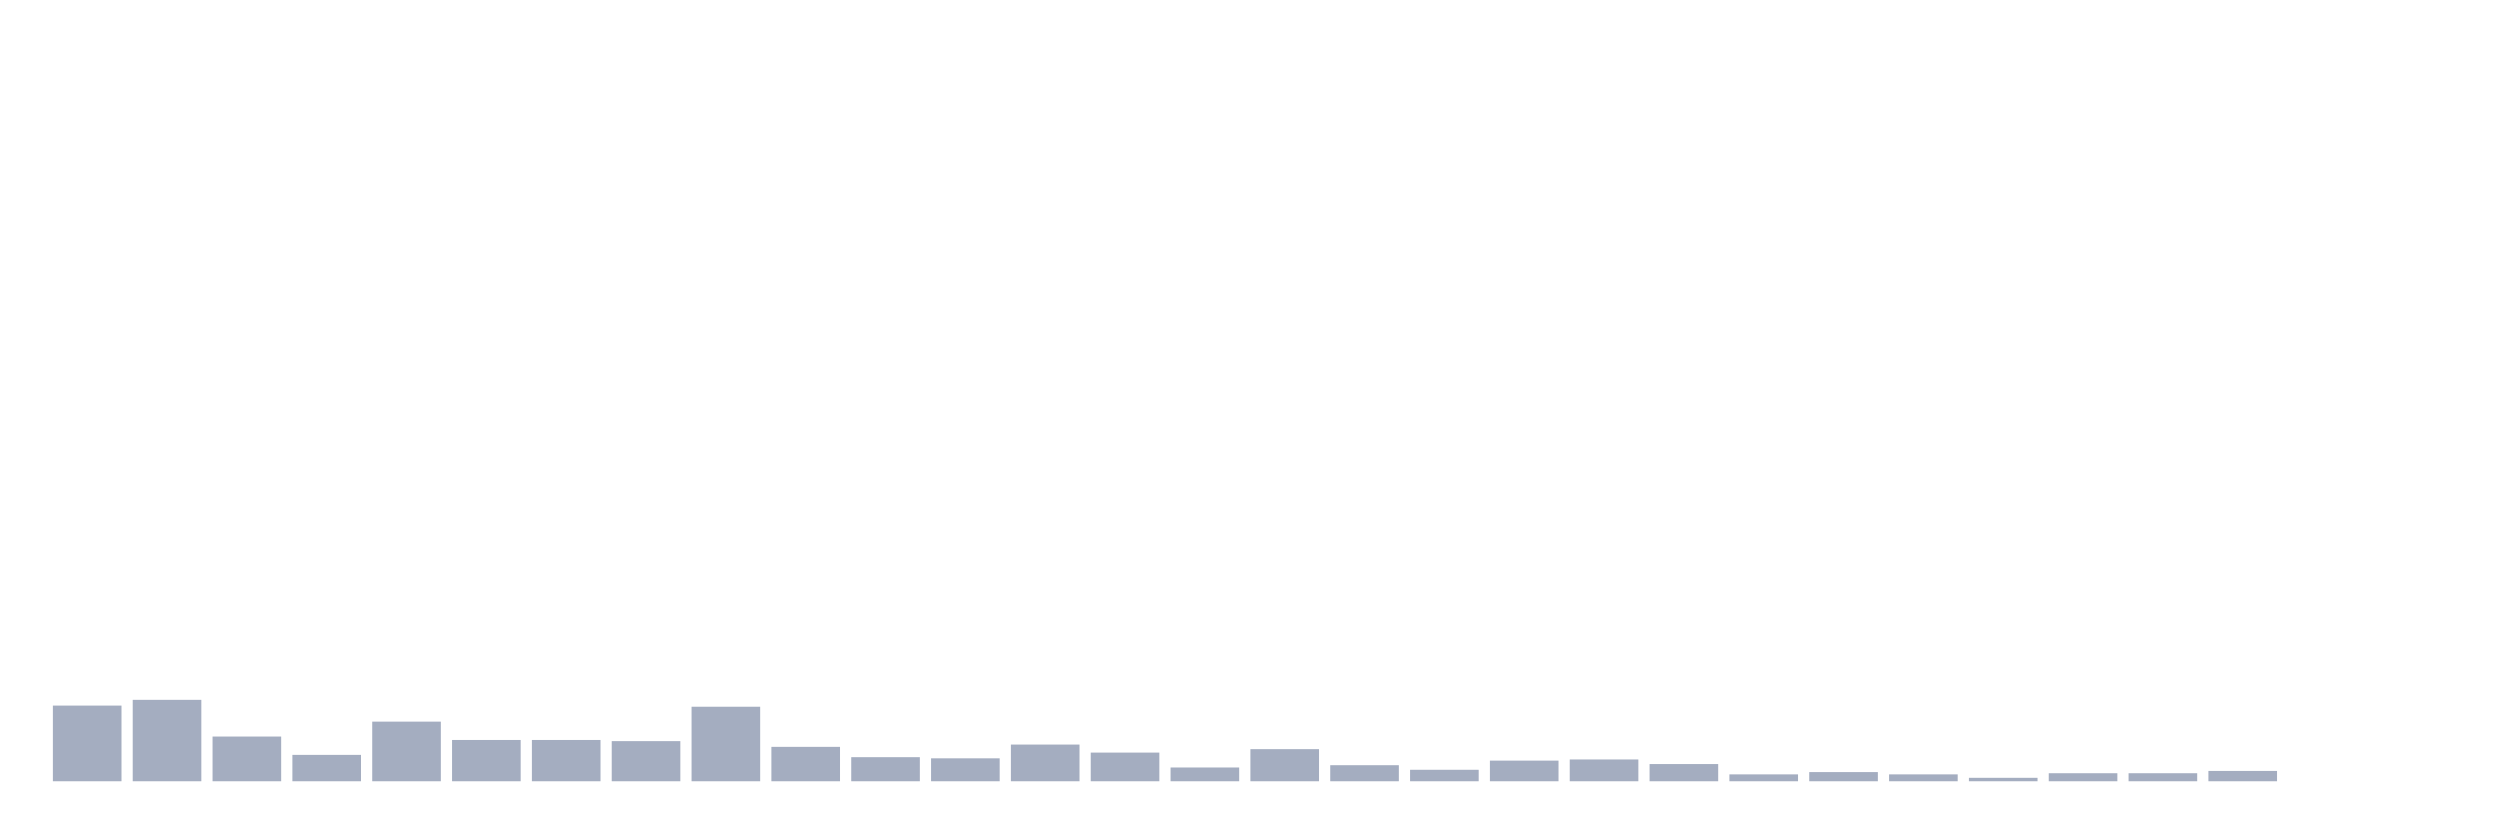
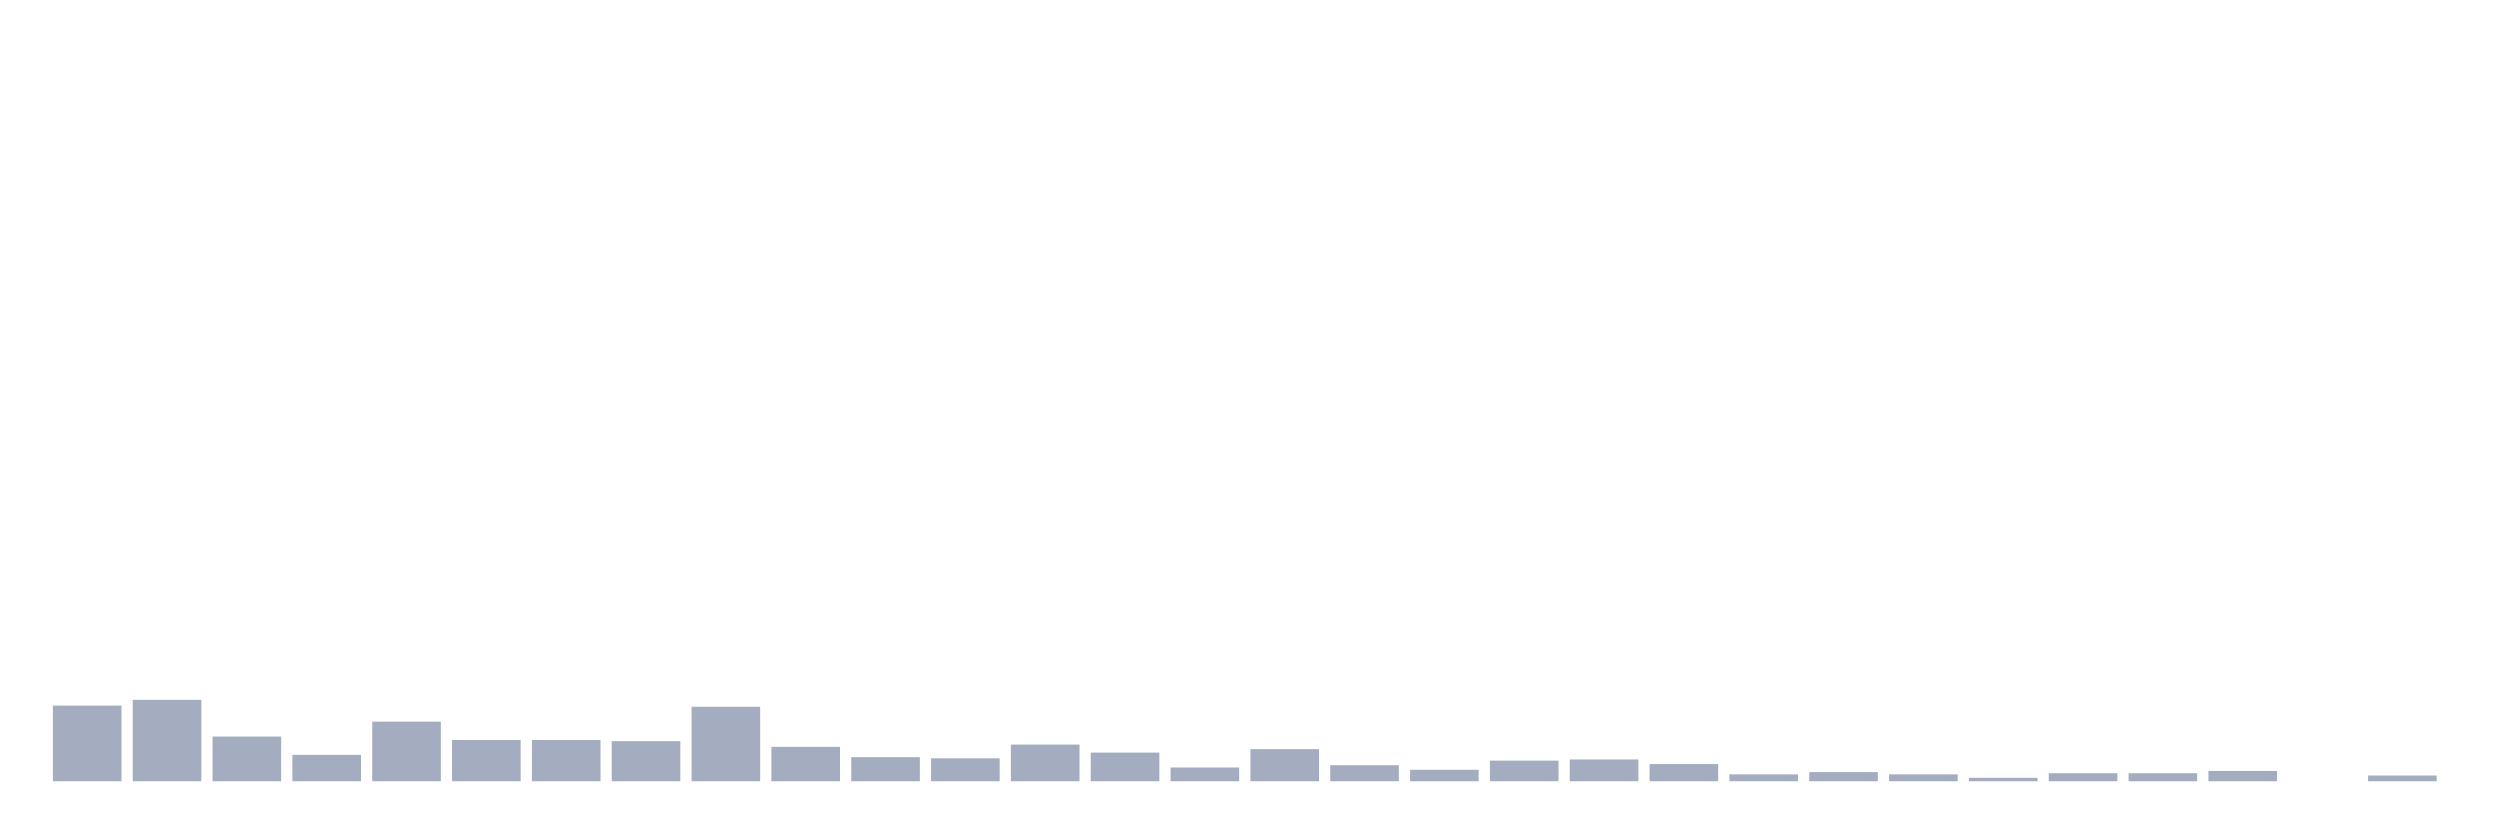
<svg xmlns="http://www.w3.org/2000/svg" viewBox="0 0 480 160">
  <g transform="translate(10,10)">
    <rect class="bar" x="0.153" width="13.175" y="125.472" height="14.528" fill="rgb(164,173,192)" />
    <rect class="bar" x="15.482" width="13.175" y="124.371" height="15.629" fill="rgb(164,173,192)" />
    <rect class="bar" x="30.81" width="13.175" y="131.415" height="8.585" fill="rgb(164,173,192)" />
    <rect class="bar" x="46.138" width="13.175" y="134.937" height="5.063" fill="rgb(164,173,192)" />
    <rect class="bar" x="61.466" width="13.175" y="128.553" height="11.447" fill="rgb(164,173,192)" />
    <rect class="bar" x="76.794" width="13.175" y="132.075" height="7.925" fill="rgb(164,173,192)" />
    <rect class="bar" x="92.123" width="13.175" y="132.075" height="7.925" fill="rgb(164,173,192)" />
    <rect class="bar" x="107.451" width="13.175" y="132.296" height="7.704" fill="rgb(164,173,192)" />
    <rect class="bar" x="122.779" width="13.175" y="125.692" height="14.308" fill="rgb(164,173,192)" />
    <rect class="bar" x="138.107" width="13.175" y="133.396" height="6.604" fill="rgb(164,173,192)" />
    <rect class="bar" x="153.436" width="13.175" y="135.377" height="4.623" fill="rgb(164,173,192)" />
    <rect class="bar" x="168.764" width="13.175" y="135.597" height="4.403" fill="rgb(164,173,192)" />
    <rect class="bar" x="184.092" width="13.175" y="132.956" height="7.044" fill="rgb(164,173,192)" />
    <rect class="bar" x="199.42" width="13.175" y="134.497" height="5.503" fill="rgb(164,173,192)" />
    <rect class="bar" x="214.748" width="13.175" y="137.358" height="2.642" fill="rgb(164,173,192)" />
    <rect class="bar" x="230.077" width="13.175" y="133.836" height="6.164" fill="rgb(164,173,192)" />
    <rect class="bar" x="245.405" width="13.175" y="136.918" height="3.082" fill="rgb(164,173,192)" />
    <rect class="bar" x="260.733" width="13.175" y="137.799" height="2.201" fill="rgb(164,173,192)" />
    <rect class="bar" x="276.061" width="13.175" y="136.038" height="3.962" fill="rgb(164,173,192)" />
    <rect class="bar" x="291.39" width="13.175" y="135.818" height="4.182" fill="rgb(164,173,192)" />
    <rect class="bar" x="306.718" width="13.175" y="136.698" height="3.302" fill="rgb(164,173,192)" />
    <rect class="bar" x="322.046" width="13.175" y="138.679" height="1.321" fill="rgb(164,173,192)" />
    <rect class="bar" x="337.374" width="13.175" y="138.239" height="1.761" fill="rgb(164,173,192)" />
    <rect class="bar" x="352.702" width="13.175" y="138.679" height="1.321" fill="rgb(164,173,192)" />
    <rect class="bar" x="368.031" width="13.175" y="139.34" height="0.66" fill="rgb(164,173,192)" />
    <rect class="bar" x="383.359" width="13.175" y="138.459" height="1.541" fill="rgb(164,173,192)" />
    <rect class="bar" x="398.687" width="13.175" y="138.459" height="1.541" fill="rgb(164,173,192)" />
    <rect class="bar" x="414.015" width="13.175" y="138.019" height="1.981" fill="rgb(164,173,192)" />
    <rect class="bar" x="429.344" width="13.175" y="140" height="0" fill="rgb(164,173,192)" />
-     <rect class="bar" x="444.672" width="13.175" y="140" height="0" fill="rgb(164,173,192)" />
+     <rect class="bar" x="444.672" width="13.175" y="138.899" height="1.101" fill="rgb(164,173,192)" />
  </g>
</svg>
